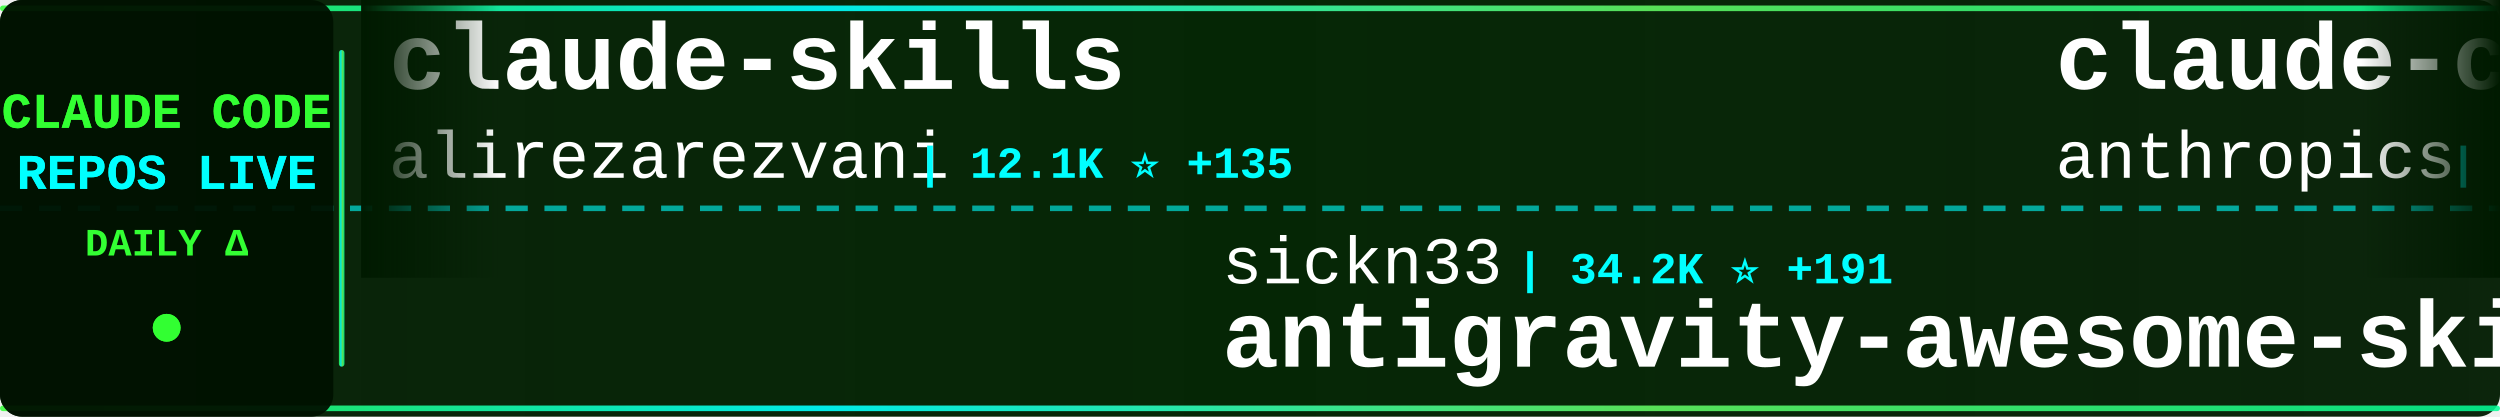
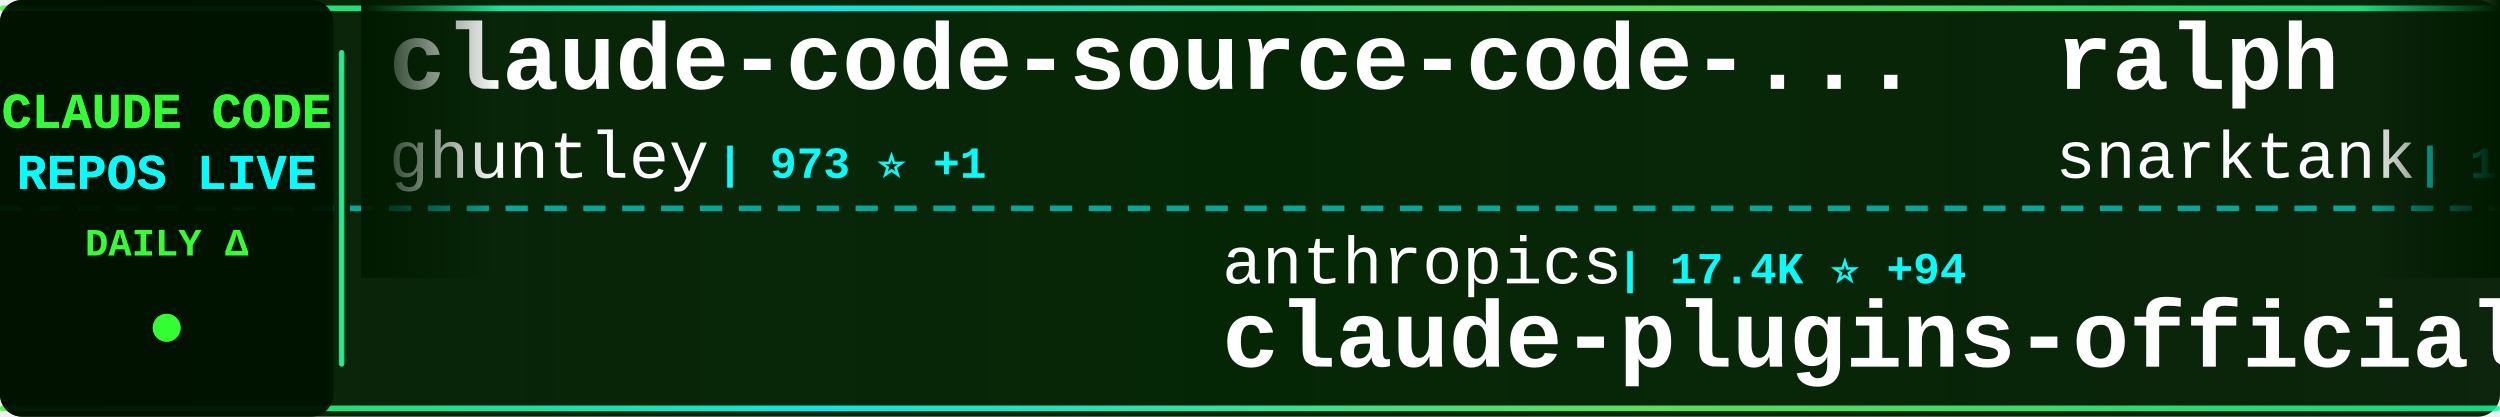
<svg xmlns="http://www.w3.org/2000/svg" width="900" height="150">
  <defs>
    <linearGradient id="tickerBg" x1="0%" y1="0%" x2="100%" y2="0%">
      <stop offset="0%" style="stop-color:#001a00;stop-opacity:0.95" />
      <stop offset="50%" style="stop-color:#002200;stop-opacity:0.98" />
      <stop offset="100%" style="stop-color:#001a00;stop-opacity:0.95" />
    </linearGradient>
    <linearGradient id="borderGrad" x1="0%" y1="0%" x2="100%" y2="0%">
      <stop offset="0%" style="stop-color:#33ff33;stop-opacity:0.85">
        <animate attributeName="stop-opacity" values="0.85;1;0.85" dur="2s" repeatCount="indefinite" />
      </stop>
      <stop offset="33%" style="stop-color:#00ffff;stop-opacity:0.9">
        <animate attributeName="stop-opacity" values="0.9;1;0.9" dur="2.2s" repeatCount="indefinite" />
      </stop>
      <stop offset="66%" style="stop-color:#66ff66;stop-opacity:0.85">
        <animate attributeName="stop-opacity" values="0.85;1;0.85" dur="1.8s" repeatCount="indefinite" />
      </stop>
      <stop offset="100%" style="stop-color:#00ff99;stop-opacity:0.85">
        <animate attributeName="stop-opacity" values="0.85;1;0.85" dur="2s" repeatCount="indefinite" />
      </stop>
    </linearGradient>
    <filter id="textGlow">
      <feGaussianBlur stdDeviation="0.1" result="coloredBlur" />
      <feMerge>
        <feMergeNode in="coloredBlur" />
        <feMergeNode in="SourceGraphic" />
      </feMerge>
    </filter>
    <filter id="metricGlow">
      <feGaussianBlur stdDeviation="0.2" result="coloredBlur" />
      <feMerge>
        <feMergeNode in="coloredBlur" />
        <feMergeNode in="SourceGraphic" />
      </feMerge>
    </filter>
    <linearGradient id="leftFade" x1="0%" y1="0%" x2="100%" y2="0%">
      <stop offset="0%" style="stop-color:#001a00;stop-opacity:1" />
      <stop offset="100%" style="stop-color:#001a00;stop-opacity:0" />
    </linearGradient>
    <linearGradient id="rightFade" x1="0%" y1="0%" x2="100%" y2="0%">
      <stop offset="0%" style="stop-color:#001a00;stop-opacity:0" />
      <stop offset="100%" style="stop-color:#001a00;stop-opacity:1" />
    </linearGradient>
  </defs>
  <rect width="900" height="150" fill="url(#tickerBg)" rx="8" />
  <rect x="0" y="2" width="900" height="2" fill="url(#borderGrad)" rx="1" />
  <rect x="0" y="146" width="900" height="2" fill="url(#borderGrad)" rx="1" />
  <line x1="0" y1="75" x2="900" y2="75" stroke="#00ffff" stroke-width="2" stroke-dasharray="8 6" opacity="0.6" />
  <rect x="0" y="0" width="120" height="150" fill="#001100" opacity="0.95" rx="8" />
  <text x="60" y="46" font-family="'Courier New', monospace" font-size="18" font-weight="bold" fill="#33ff33" text-anchor="middle" filter="url(#textGlow)">
    CLAUDE CODE
  </text>
  <text x="60" y="68" font-family="'Courier New', monospace" font-size="18" font-weight="bold" fill="#00ffff" text-anchor="middle" filter="url(#textGlow)">
    REPOS LIVE
  </text>
  <text x="60" y="92" font-family="'Courier New', monospace" font-size="14" font-weight="bold" fill="#33ff33" text-anchor="middle">
    DAILY Δ
  </text>
  <circle cx="60" cy="118" r="5" fill="#33ff33" filter="url(#metricGlow)">
    <animate attributeName="r" values="4;6;4" dur="1.5s" repeatCount="indefinite" />
    <animate attributeName="opacity" values="0.6;1;0.6" dur="1.5s" repeatCount="indefinite" />
  </circle>
  <rect x="122" y="18" width="2" height="114" fill="url(#borderGrad)" rx="1" />
  <clipPath id="tickerClip">
    <rect x="130" y="0" width="770" height="150" />
  </clipPath>
  <g clip-path="url(#tickerClip)">
    <g id="tickerItems">
      <animateTransform attributeName="transform" attributeType="XML" type="translate" from="0 0" to="-3000 0" dur="54s" repeatCount="indefinite" />
      <g transform="translate(0, 0)">
-         <text x="140" y="32" font-family="'Courier New', monospace" font-size="34" font-weight="bold" fill="#ffffff">claude-skills</text>
-         <text x="140" y="64" font-family="'Courier New', monospace" font-size="24" font-weight="normal" fill="#ffffff" opacity="1.0">alirezarezvani</text>
-         <text x="330" y="64" font-family="'Courier New', monospace" font-size="16" font-weight="bold" fill="#00ffff"> | 12.1K ⭐ +135</text>
+         <text x="140" y="32" font-family="'Courier New', monospace" font-size="34" font-weight="bold" fill="#ffffff">claude-code-source-code-...</text>
+         <text x="140" y="64" font-family="'Courier New', monospace" font-size="24" font-weight="normal" fill="#ffffff" opacity="1.0">ghuntley</text>
+         <text x="258" y="64" font-family="'Courier New', monospace" font-size="16" font-weight="bold" fill="#00ffff"> | 973 ⭐ +1</text>
      </g>
      <g transform="translate(300, 0)">
-         <text x="140" y="102" font-family="'Courier New', monospace" font-size="24" font-weight="normal" fill="#ffffff" opacity="1.0">sickn33</text>
-         <text x="246" y="102" font-family="'Courier New', monospace" font-size="16" font-weight="bold" fill="#00ffff"> | 34.2K ⭐ +191</text>
-         <text x="140" y="132" font-family="'Courier New', monospace" font-size="34" font-weight="bold" fill="#ffffff">antigravity-awesome-skil...</text>
+         <text x="140" y="102" font-family="'Courier New', monospace" font-size="24" font-weight="normal" fill="#ffffff" opacity="1.0">anthropics</text>
+         <text x="282" y="102" font-family="'Courier New', monospace" font-size="16" font-weight="bold" fill="#00ffff"> | 17.4K ⭐ +94</text>
+         <text x="140" y="132" font-family="'Courier New', monospace" font-size="34" font-weight="bold" fill="#ffffff">claude-plugins-official</text>
      </g>
      <g transform="translate(600, 0)">
-         <text x="140" y="32" font-family="'Courier New', monospace" font-size="34" font-weight="bold" fill="#ffffff">claude-code-security-rev...</text>
-         <text x="140" y="64" font-family="'Courier New', monospace" font-size="24" font-weight="normal" fill="#ffffff" opacity="1.0">anthropics</text>
-         <text x="282" y="64" font-family="'Courier New', monospace" font-size="16" font-weight="bold" fill="#00ffff"> | 4.3K ⭐ +12</text>
+         <text x="140" y="32" font-family="'Courier New', monospace" font-size="34" font-weight="bold" fill="#ffffff">ralph</text>
+         <text x="140" y="64" font-family="'Courier New', monospace" font-size="24" font-weight="normal" fill="#ffffff" opacity="1.0">snarktank</text>
+         <text x="270" y="64" font-family="'Courier New', monospace" font-size="16" font-weight="bold" fill="#00ffff"> | 17.5K ⭐ +125</text>
      </g>
      <g transform="translate(900, 0)">
+         <text x="140" y="102" font-family="'Courier New', monospace" font-size="24" font-weight="normal" fill="#ffffff" opacity="1.0">Yeachan-Heo</text>
+         <text x="294" y="102" font-family="'Courier New', monospace" font-size="16" font-weight="bold" fill="#00ffff"> | 30.3K ⭐ +268</text>
+         <text x="140" y="132" font-family="'Courier New', monospace" font-size="34" font-weight="bold" fill="#ffffff">oh-my-claudecode</text>
+       </g>
+       <g transform="translate(1200, 0)">
+         <text x="140" y="32" font-family="'Courier New', monospace" font-size="34" font-weight="bold" fill="#ffffff">Claude-code</text>
+         <text x="140" y="64" font-family="'Courier New', monospace" font-size="24" font-weight="normal" fill="#ffffff" opacity="1.0">zstmfhy</text>
+         <text x="246" y="64" font-family="'Courier New', monospace" font-size="16" font-weight="bold" fill="#00ffff"> | 192 ⭐</text>
+       </g>
+       <g transform="translate(1500, 0)">
+         <text x="140" y="102" font-family="'Courier New', monospace" font-size="24" font-weight="normal" fill="#ffffff" opacity="1.0">edmund-io</text>
+         <text x="270" y="102" font-family="'Courier New', monospace" font-size="16" font-weight="bold" fill="#00ffff"> | 1.4K ⭐ +1</text>
+         <text x="140" y="132" font-family="'Courier New', monospace" font-size="34" font-weight="bold" fill="#ffffff">edmunds-claude-code</text>
+       </g>
+       <g transform="translate(1800, 0)">
+         <text x="140" y="32" font-family="'Courier New', monospace" font-size="34" font-weight="bold" fill="#ffffff">claude-code-prompts</text>
+         <text x="140" y="64" font-family="'Courier New', monospace" font-size="24" font-weight="normal" fill="#ffffff" opacity="1.0">repowise-dev</text>
+         <text x="306" y="64" font-family="'Courier New', monospace" font-size="16" font-weight="bold" fill="#00ffff"> | 949 ⭐ +3</text>
+       </g>
+       <g transform="translate(2100, 0)">
        <text x="140" y="102" font-family="'Courier New', monospace" font-size="24" font-weight="normal" fill="#ffffff" opacity="1.0">Maciek-roboblog</text>
-         <text x="342" y="102" font-family="'Courier New', monospace" font-size="16" font-weight="bold" fill="#00ffff"> | 7.7K ⭐ +21</text>
+         <text x="342" y="102" font-family="'Courier New', monospace" font-size="16" font-weight="bold" fill="#00ffff"> | 7.7K ⭐ +22</text>
        <text x="140" y="132" font-family="'Courier New', monospace" font-size="34" font-weight="bold" fill="#ffffff">Claude-Code-Usage-Monito...</text>
      </g>
-       <g transform="translate(1200, 0)">
-         <text x="140" y="32" font-family="'Courier New', monospace" font-size="34" font-weight="bold" fill="#ffffff">claude-code-telegram</text>
-         <text x="140" y="64" font-family="'Courier New', monospace" font-size="24" font-weight="normal" fill="#ffffff" opacity="1.0">RichardAtCT</text>
-         <text x="294" y="64" font-family="'Courier New', monospace" font-size="16" font-weight="bold" fill="#00ffff"> | 2.5K ⭐ +9</text>
-       </g>
-       <g transform="translate(1500, 0)">
-         <text x="140" y="102" font-family="'Courier New', monospace" font-size="24" font-weight="normal" fill="#ffffff" opacity="1.0">qwibitai</text>
-         <text x="258" y="102" font-family="'Courier New', monospace" font-size="16" font-weight="bold" fill="#00ffff"> | 27.6K ⭐ +59</text>
-         <text x="140" y="132" font-family="'Courier New', monospace" font-size="34" font-weight="bold" fill="#ffffff">nanoclaw</text>
-       </g>
-       <g transform="translate(1800, 0)">
-         <text x="140" y="32" font-family="'Courier New', monospace" font-size="34" font-weight="bold" fill="#ffffff">claude-code-analysis</text>
-         <text x="140" y="64" font-family="'Courier New', monospace" font-size="24" font-weight="normal" fill="#ffffff" opacity="1.0">liuup</text>
-         <text x="222" y="64" font-family="'Courier New', monospace" font-size="16" font-weight="bold" fill="#00ffff"> | 1.8K ⭐ +35</text>
-       </g>
-       <g transform="translate(2100, 0)">
-         <text x="140" y="102" font-family="'Courier New', monospace" font-size="24" font-weight="normal" fill="#ffffff" opacity="1.0">siteboon</text>
-         <text x="258" y="102" font-family="'Courier New', monospace" font-size="16" font-weight="bold" fill="#00ffff"> | 10.0K ⭐ +38</text>
-         <text x="140" y="132" font-family="'Courier New', monospace" font-size="34" font-weight="bold" fill="#ffffff">claudecodeui</text>
-       </g>
      <g transform="translate(2400, 0)">
-         <text x="140" y="32" font-family="'Courier New', monospace" font-size="34" font-weight="bold" fill="#ffffff">awesome-claude-code-suba...</text>
-         <text x="140" y="64" font-family="'Courier New', monospace" font-size="24" font-weight="normal" fill="#ffffff" opacity="1.0">VoltAgent</text>
-         <text x="270" y="64" font-family="'Courier New', monospace" font-size="16" font-weight="bold" fill="#00ffff"> | 17.8K ⭐ +101</text>
+         <text x="140" y="32" font-family="'Courier New', monospace" font-size="34" font-weight="bold" fill="#ffffff">claude-code-guide</text>
+         <text x="140" y="64" font-family="'Courier New', monospace" font-size="24" font-weight="normal" fill="#ffffff" opacity="1.0">zebbern</text>
+         <text x="246" y="64" font-family="'Courier New', monospace" font-size="16" font-weight="bold" fill="#00ffff"> | 4.0K ⭐ +6</text>
      </g>
      <g transform="translate(2700, 0)">
-         <text x="140" y="102" font-family="'Courier New', monospace" font-size="24" font-weight="normal" fill="#ffffff" opacity="1.0">AICoderTudou</text>
-         <text x="306" y="102" font-family="'Courier New', monospace" font-size="16" font-weight="bold" fill="#00ffff"> | 490 ⭐ +1</text>
-         <text x="140" y="132" font-family="'Courier New', monospace" font-size="34" font-weight="bold" fill="#ffffff">claude-code-tudou</text>
+         <text x="140" y="102" font-family="'Courier New', monospace" font-size="24" font-weight="normal" fill="#ffffff" opacity="1.0">wshobson</text>
+         <text x="258" y="102" font-family="'Courier New', monospace" font-size="16" font-weight="bold" fill="#00ffff"> | 34.0K ⭐ +67</text>
+         <text x="140" y="132" font-family="'Courier New', monospace" font-size="34" font-weight="bold" fill="#ffffff">agents</text>
      </g>
      <g transform="translate(3000, 0)">
-         <text x="140" y="32" font-family="'Courier New', monospace" font-size="34" font-weight="bold" fill="#ffffff">claude-skills</text>
-         <text x="140" y="64" font-family="'Courier New', monospace" font-size="24" font-weight="normal" fill="#ffffff" opacity="1.0">alirezarezvani</text>
-         <text x="330" y="64" font-family="'Courier New', monospace" font-size="16" font-weight="bold" fill="#00ffff"> | 12.1K ⭐ +135</text>
+         <text x="140" y="32" font-family="'Courier New', monospace" font-size="34" font-weight="bold" fill="#ffffff">claude-code-source-code-...</text>
+         <text x="140" y="64" font-family="'Courier New', monospace" font-size="24" font-weight="normal" fill="#ffffff" opacity="1.0">ghuntley</text>
+         <text x="258" y="64" font-family="'Courier New', monospace" font-size="16" font-weight="bold" fill="#00ffff"> | 973 ⭐ +1</text>
      </g>
      <g transform="translate(3300, 0)">
-         <text x="140" y="102" font-family="'Courier New', monospace" font-size="24" font-weight="normal" fill="#ffffff" opacity="1.0">sickn33</text>
-         <text x="246" y="102" font-family="'Courier New', monospace" font-size="16" font-weight="bold" fill="#00ffff"> | 34.2K ⭐ +191</text>
-         <text x="140" y="132" font-family="'Courier New', monospace" font-size="34" font-weight="bold" fill="#ffffff">antigravity-awesome-skil...</text>
+         <text x="140" y="102" font-family="'Courier New', monospace" font-size="24" font-weight="normal" fill="#ffffff" opacity="1.0">anthropics</text>
+         <text x="282" y="102" font-family="'Courier New', monospace" font-size="16" font-weight="bold" fill="#00ffff"> | 17.4K ⭐ +94</text>
+         <text x="140" y="132" font-family="'Courier New', monospace" font-size="34" font-weight="bold" fill="#ffffff">claude-plugins-official</text>
      </g>
      <g transform="translate(3600, 0)">
-         <text x="140" y="32" font-family="'Courier New', monospace" font-size="34" font-weight="bold" fill="#ffffff">claude-code-security-rev...</text>
-         <text x="140" y="64" font-family="'Courier New', monospace" font-size="24" font-weight="normal" fill="#ffffff" opacity="1.0">anthropics</text>
-         <text x="282" y="64" font-family="'Courier New', monospace" font-size="16" font-weight="bold" fill="#00ffff"> | 4.3K ⭐ +12</text>
+         <text x="140" y="32" font-family="'Courier New', monospace" font-size="34" font-weight="bold" fill="#ffffff">ralph</text>
+         <text x="140" y="64" font-family="'Courier New', monospace" font-size="24" font-weight="normal" fill="#ffffff" opacity="1.0">snarktank</text>
+         <text x="270" y="64" font-family="'Courier New', monospace" font-size="16" font-weight="bold" fill="#00ffff"> | 17.5K ⭐ +125</text>
      </g>
      <g transform="translate(3900, 0)">
-         <text x="140" y="102" font-family="'Courier New', monospace" font-size="24" font-weight="normal" fill="#ffffff" opacity="1.0">Maciek-roboblog</text>
-         <text x="342" y="102" font-family="'Courier New', monospace" font-size="16" font-weight="bold" fill="#00ffff"> | 7.7K ⭐ +21</text>
-         <text x="140" y="132" font-family="'Courier New', monospace" font-size="34" font-weight="bold" fill="#ffffff">Claude-Code-Usage-Monito...</text>
+         <text x="140" y="102" font-family="'Courier New', monospace" font-size="24" font-weight="normal" fill="#ffffff" opacity="1.0">Yeachan-Heo</text>
+         <text x="294" y="102" font-family="'Courier New', monospace" font-size="16" font-weight="bold" fill="#00ffff"> | 30.3K ⭐ +268</text>
+         <text x="140" y="132" font-family="'Courier New', monospace" font-size="34" font-weight="bold" fill="#ffffff">oh-my-claudecode</text>
      </g>
    </g>
  </g>
  <rect x="130" y="0" width="50" height="100" fill="url(#leftFade)" />
  <rect x="850" y="0" width="50" height="100" fill="url(#rightFade)" />
</svg>
